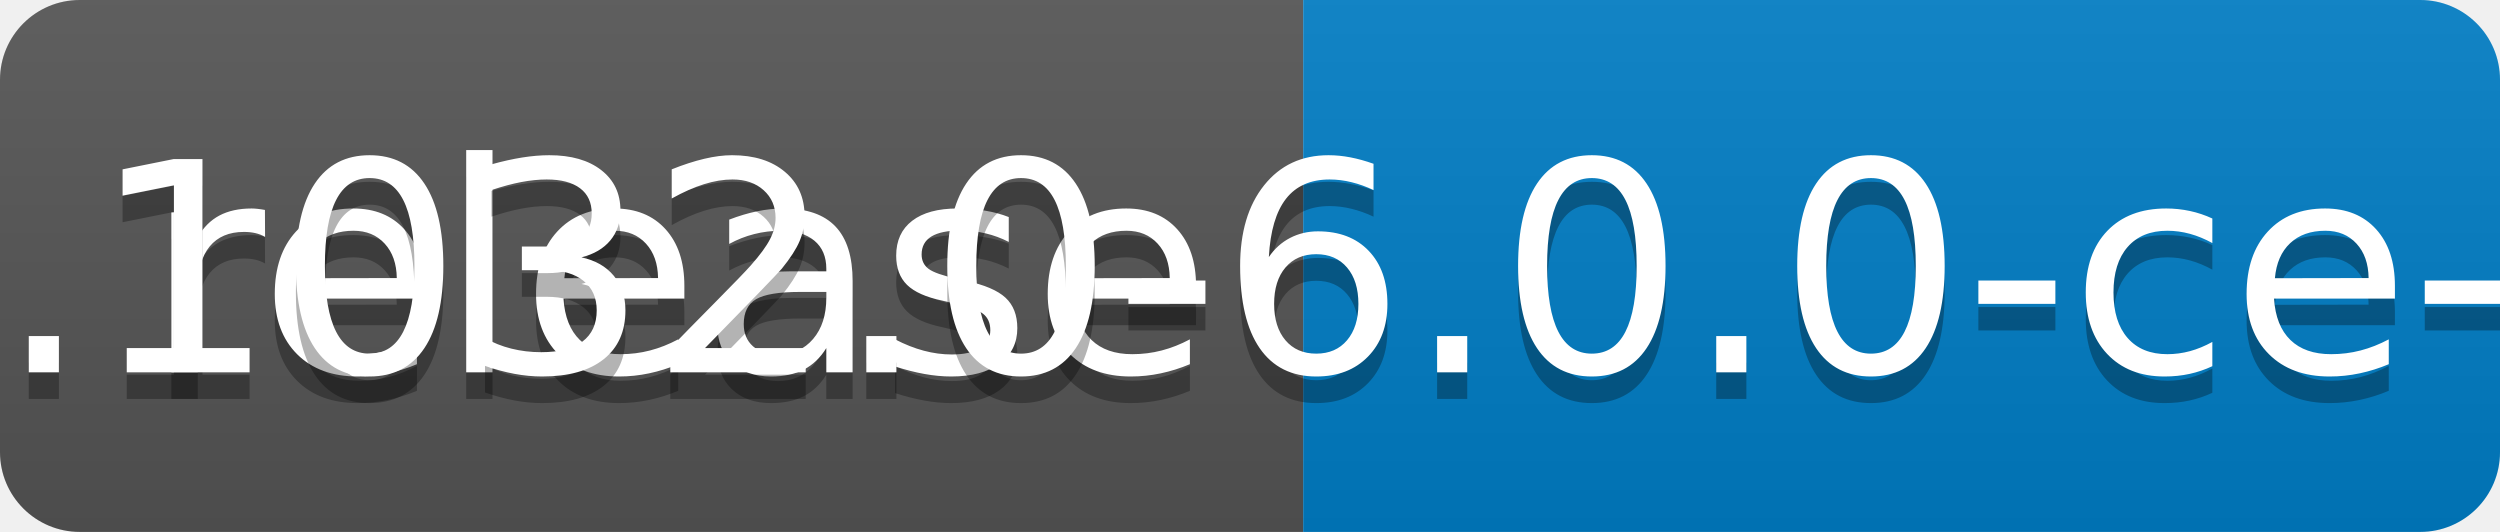
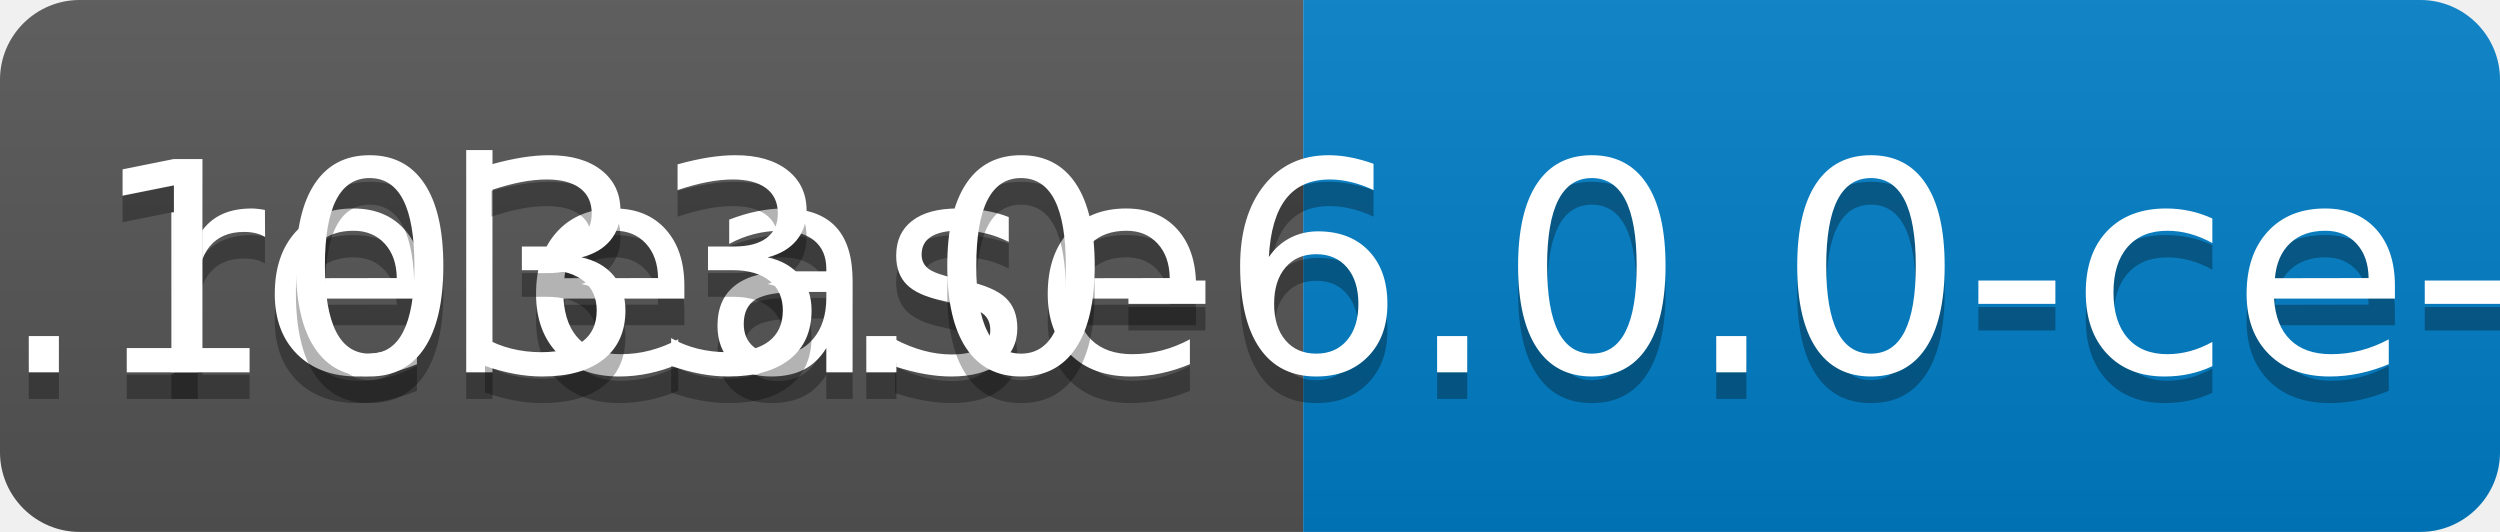
<svg xmlns="http://www.w3.org/2000/svg" width="94" height="20">
  <linearGradient id="b" x2="0" y2="100%">
    <stop offset="0" stop-color="#bbb" stop-opacity=".1" />
    <stop offset="1" stop-opacity=".1" />
  </linearGradient>
  <clipPath id="a">
    <rect width="94" height="20" rx="3" fill="#fff" />
  </clipPath>
  <g clip-path="url(#a)">
    <path fill="#555" d="M0 0h49v20H0z" />
    <path fill="#007ec6" d="M49 0h45v20H49z" />
    <path fill="url(#b)" d="M0 0h94v20H0z" />
  </g>
  <g fill="#fff" text-anchor="middle" font-family="DejaVu Sans,Verdana,Geneva,sans-serif" font-size="110">
    <text x="255" y="150" fill="#010101" fill-opacity=".3" transform="scale(.1)" textLength="390">release</text>
    <text x="255" y="140" transform="scale(.1)" textLength="390">release</text>
-     <text x="705" y="150" fill="#010101" fill-opacity=".3" transform="scale(.1)" textLength="350">v0.1032.0-6.0.0-ce-SNAPSHOT</text>
-     <text x="705" y="140" transform="scale(.1)" textLength="350">v0.1032.0-6.0.0-ce-SNAPSHOT</text>
+     <text x="705" y="150" fill="#010101" fill-opacity=".3" transform="scale(.1)" textLength="350">v0.1033.0-6.0.0-ce-SNAPSHOT</text>
+     <text x="705" y="140" transform="scale(.1)" textLength="350">v0.1033.0-6.0.0-ce-SNAPSHOT</text>
  </g>
</svg>
